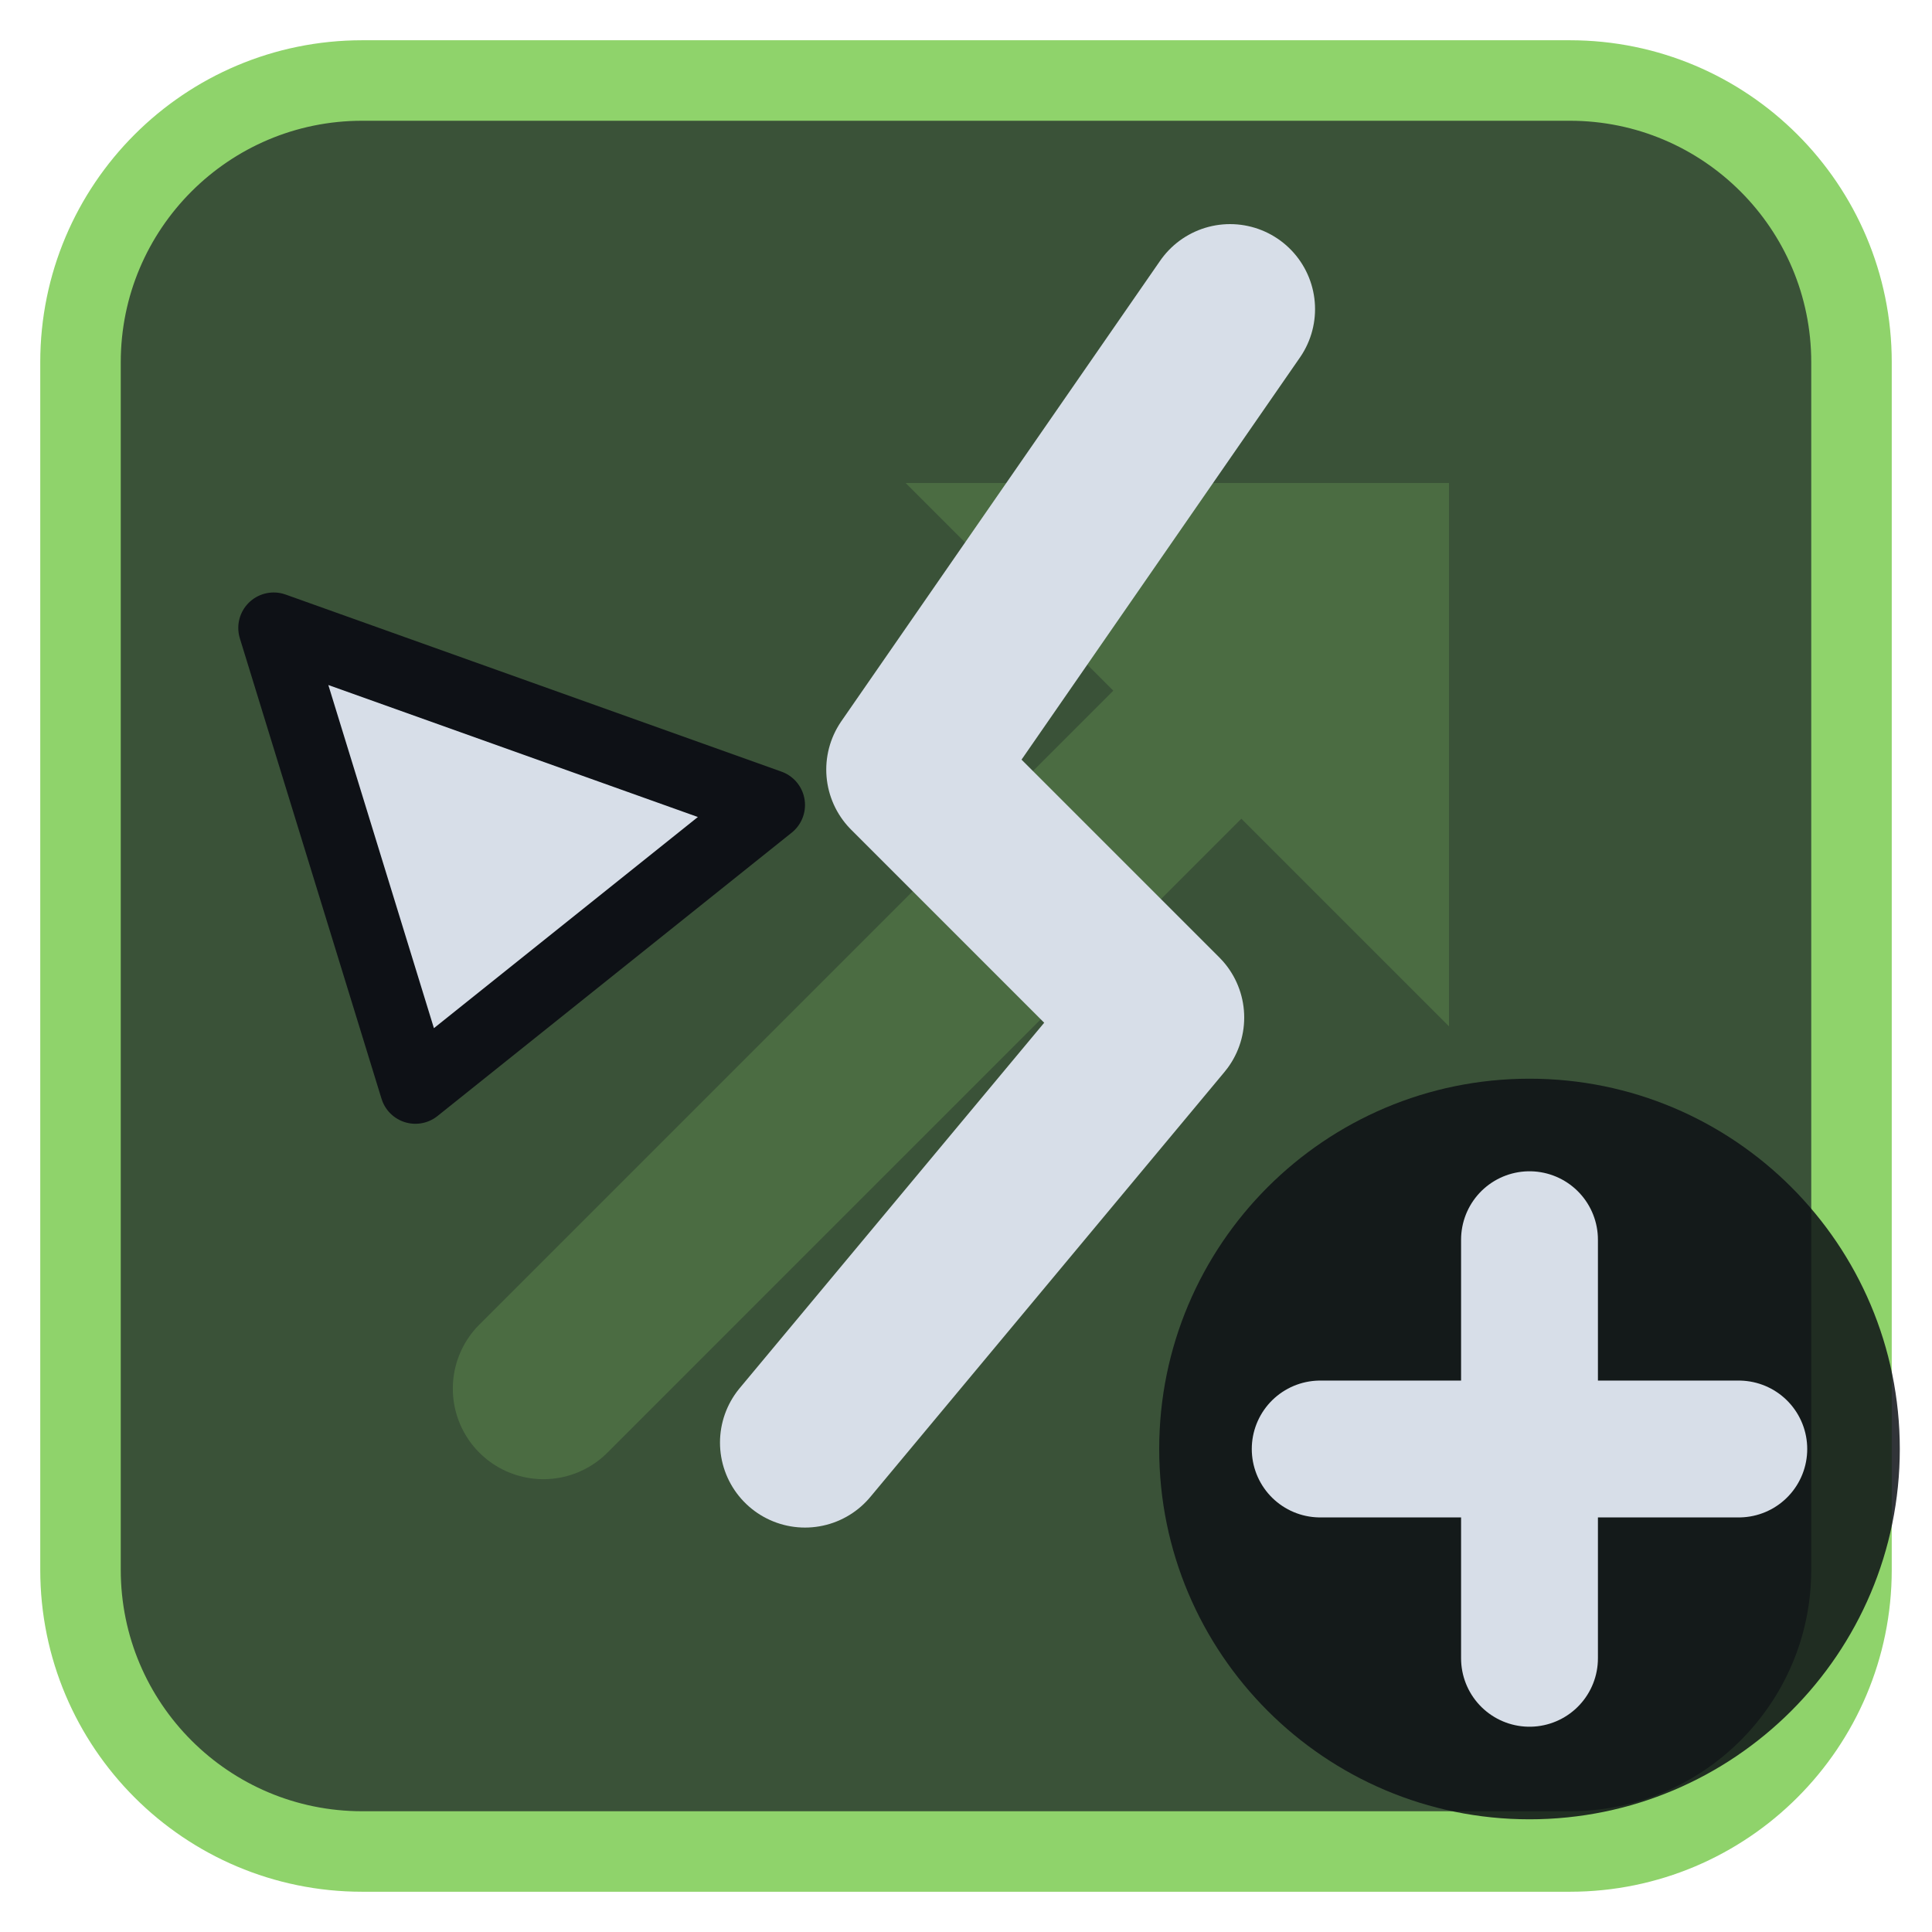
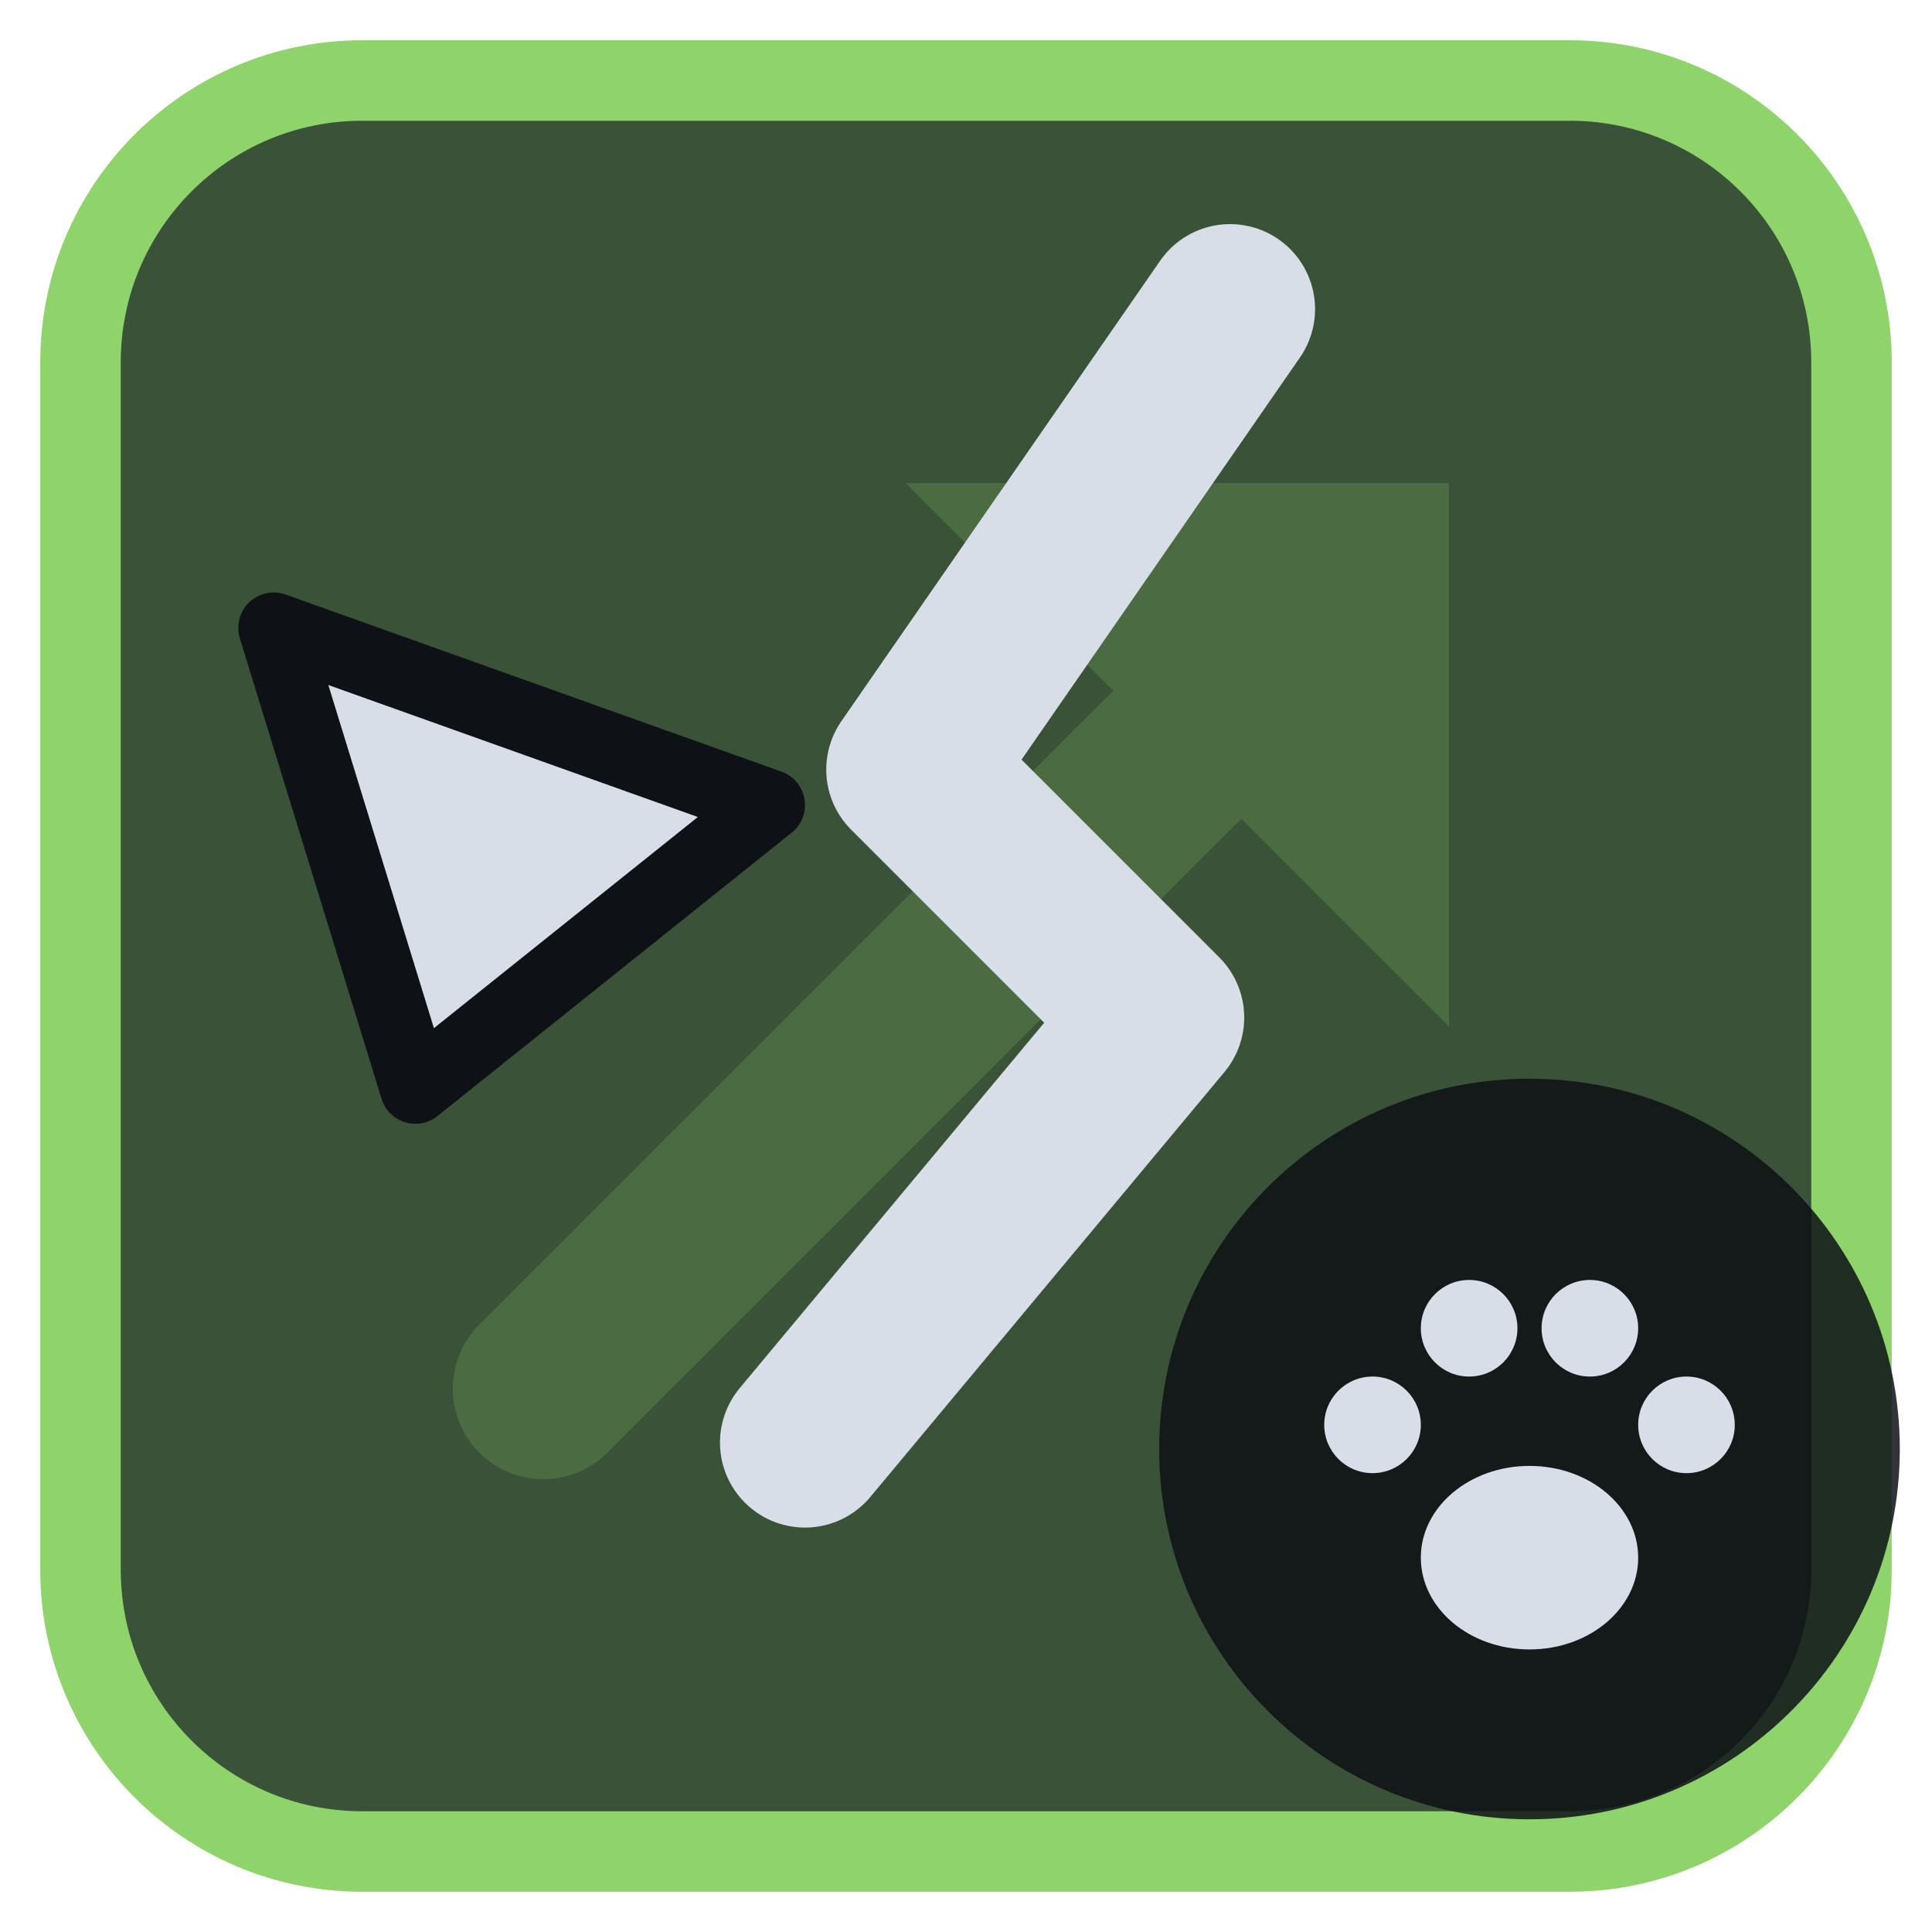
<svg xmlns="http://www.w3.org/2000/svg" viewBox="0 0 24 24" width="24" height="24">
  <rect x="1" y="1" width="22" height="22" rx="3.5" fill="#3a5238" stroke="#8fd36b" stroke-width="1" />
  <g opacity="0.2" transform="translate(3,3) scale(0.75)">
    <path d="M5 19L18 6" fill="none" stroke="#8fd36b" stroke-width="3" stroke-linecap="round" stroke-linejoin="round" />
    <path d="M11 4h9v9z" fill="#8fd36b" />
  </g>
  <g transform="translate(1.2,1.2) scale(0.88)">
    <path d="M16 3L11.5 9.5L15 13L10 19" fill="none" stroke="#d7dee8" stroke-width="2.4" stroke-linecap="round" stroke-linejoin="round" />
    <path d="M2.5 7.5L9.5 10L4.5 14Z" fill="#d7dee8" stroke="#0e1116" stroke-width="1" stroke-linejoin="round" />
  </g>
  <circle cx="19" cy="18" r="4.6" fill="#0e1116" fill-opacity="0.85" />
-   <path d="M19 15.4V20.6M16.4 18H21.6" fill="none" stroke="#d7dee8" stroke-width="1.7" stroke-linecap="round" stroke-linejoin="round" />
+   <g transform="translate(19,18) scale(0.3) translate(-12,-11.5)">
+     <ellipse cx="12" cy="16" rx="4.5" ry="3.8" fill="#d7dee8" />
+     <circle cx="5.5" cy="10.5" r="2" fill="#d7dee8" />
+     <circle cx="9.5" cy="6.5" r="2" fill="#d7dee8" />
+     <circle cx="14.5" cy="6.5" r="2" fill="#d7dee8" />
+     <circle cx="18.5" cy="10.5" r="2" fill="#d7dee8" />
+   </g>
</svg>
